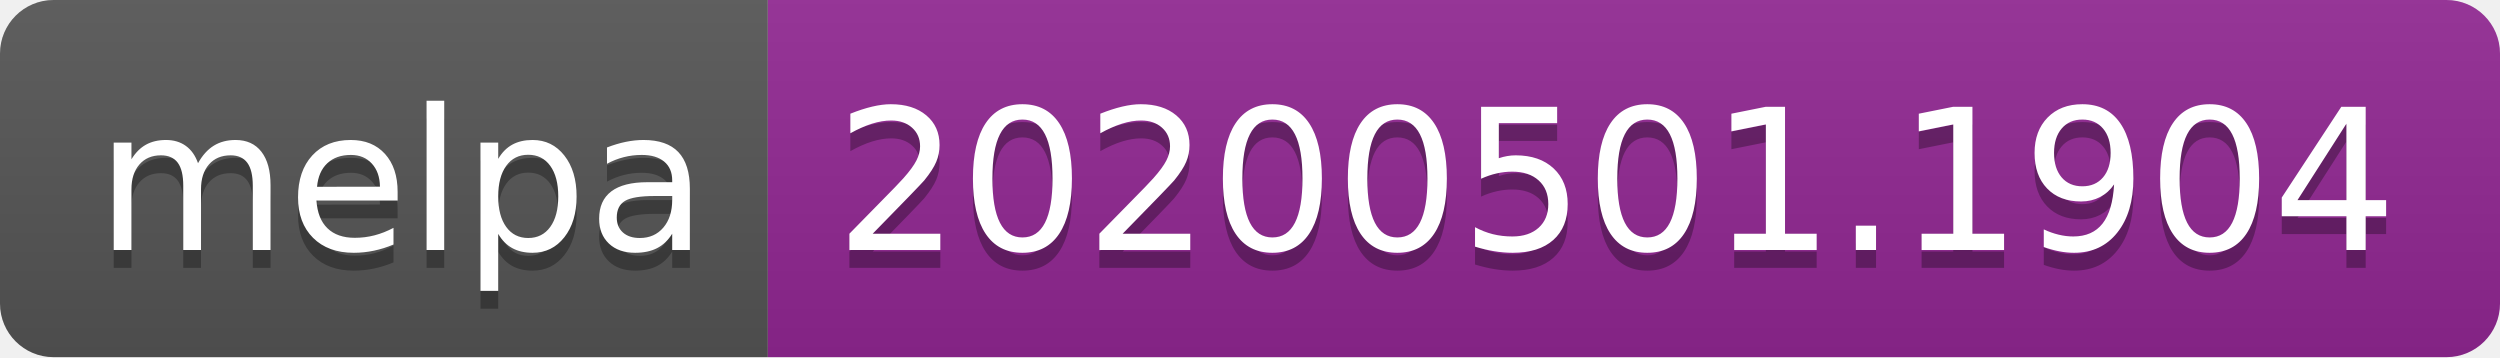
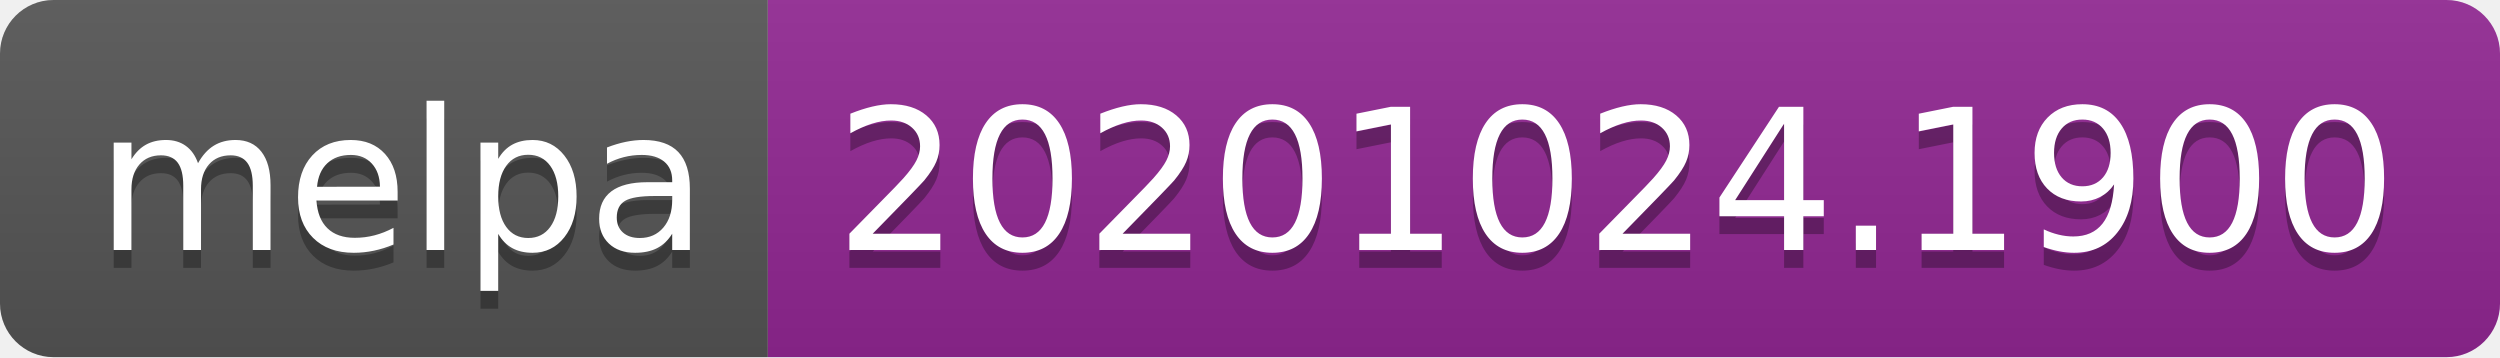
- <svg xmlns="http://www.w3.org/2000/svg" width="140" height="20" role="img" aria-label="melpa: 20200501.1904">
+ <svg xmlns="http://www.w3.org/2000/svg" width="140" height="20" role="img" aria-label="melpa: 20201024.1900">
  <linearGradient id="s" x2="0" y2="100%">
    <stop offset="0" stop-color="#bbb" stop-opacity=".1" />
    <stop offset="1" stop-opacity=".1" />
  </linearGradient>
  <clipPath id="r">
    <rect width="140" height="20" rx="3" fill="#fff" />
  </clipPath>
  <g clip-path="url(#r)">
    <rect width="43" height="20" fill="#555" />
    <rect x="43" width="97" height="20" fill="#922793" />
    <rect width="140" height="20" fill="url(#s)" />
  </g>
  <g fill="#fff" text-anchor="middle" font-family="Verdana,Geneva,DejaVu Sans,sans-serif" text-rendering="geometricPrecision" font-size="110">
    <text aria-hidden="true" x="225" y="150" fill="#010101" fill-opacity=".3" transform="scale(.1)" textLength="330">melpa</text>
    <text x="225" y="140" transform="scale(.1)" fill="#fff" textLength="330">melpa</text>
-     <text aria-hidden="true" x="905" y="150" fill="#010101" fill-opacity=".3" transform="scale(.1)" textLength="870">20200501.1904</text>
-     <text x="905" y="140" transform="scale(.1)" fill="#fff" textLength="870">20200501.1904</text>
+     <text aria-hidden="true" x="905" y="150" fill="#010101" fill-opacity=".3" transform="scale(.1)" textLength="870">20201024.1900</text>
+     <text x="905" y="140" transform="scale(.1)" fill="#fff" textLength="870">20201024.1900</text>
  </g>
</svg>
